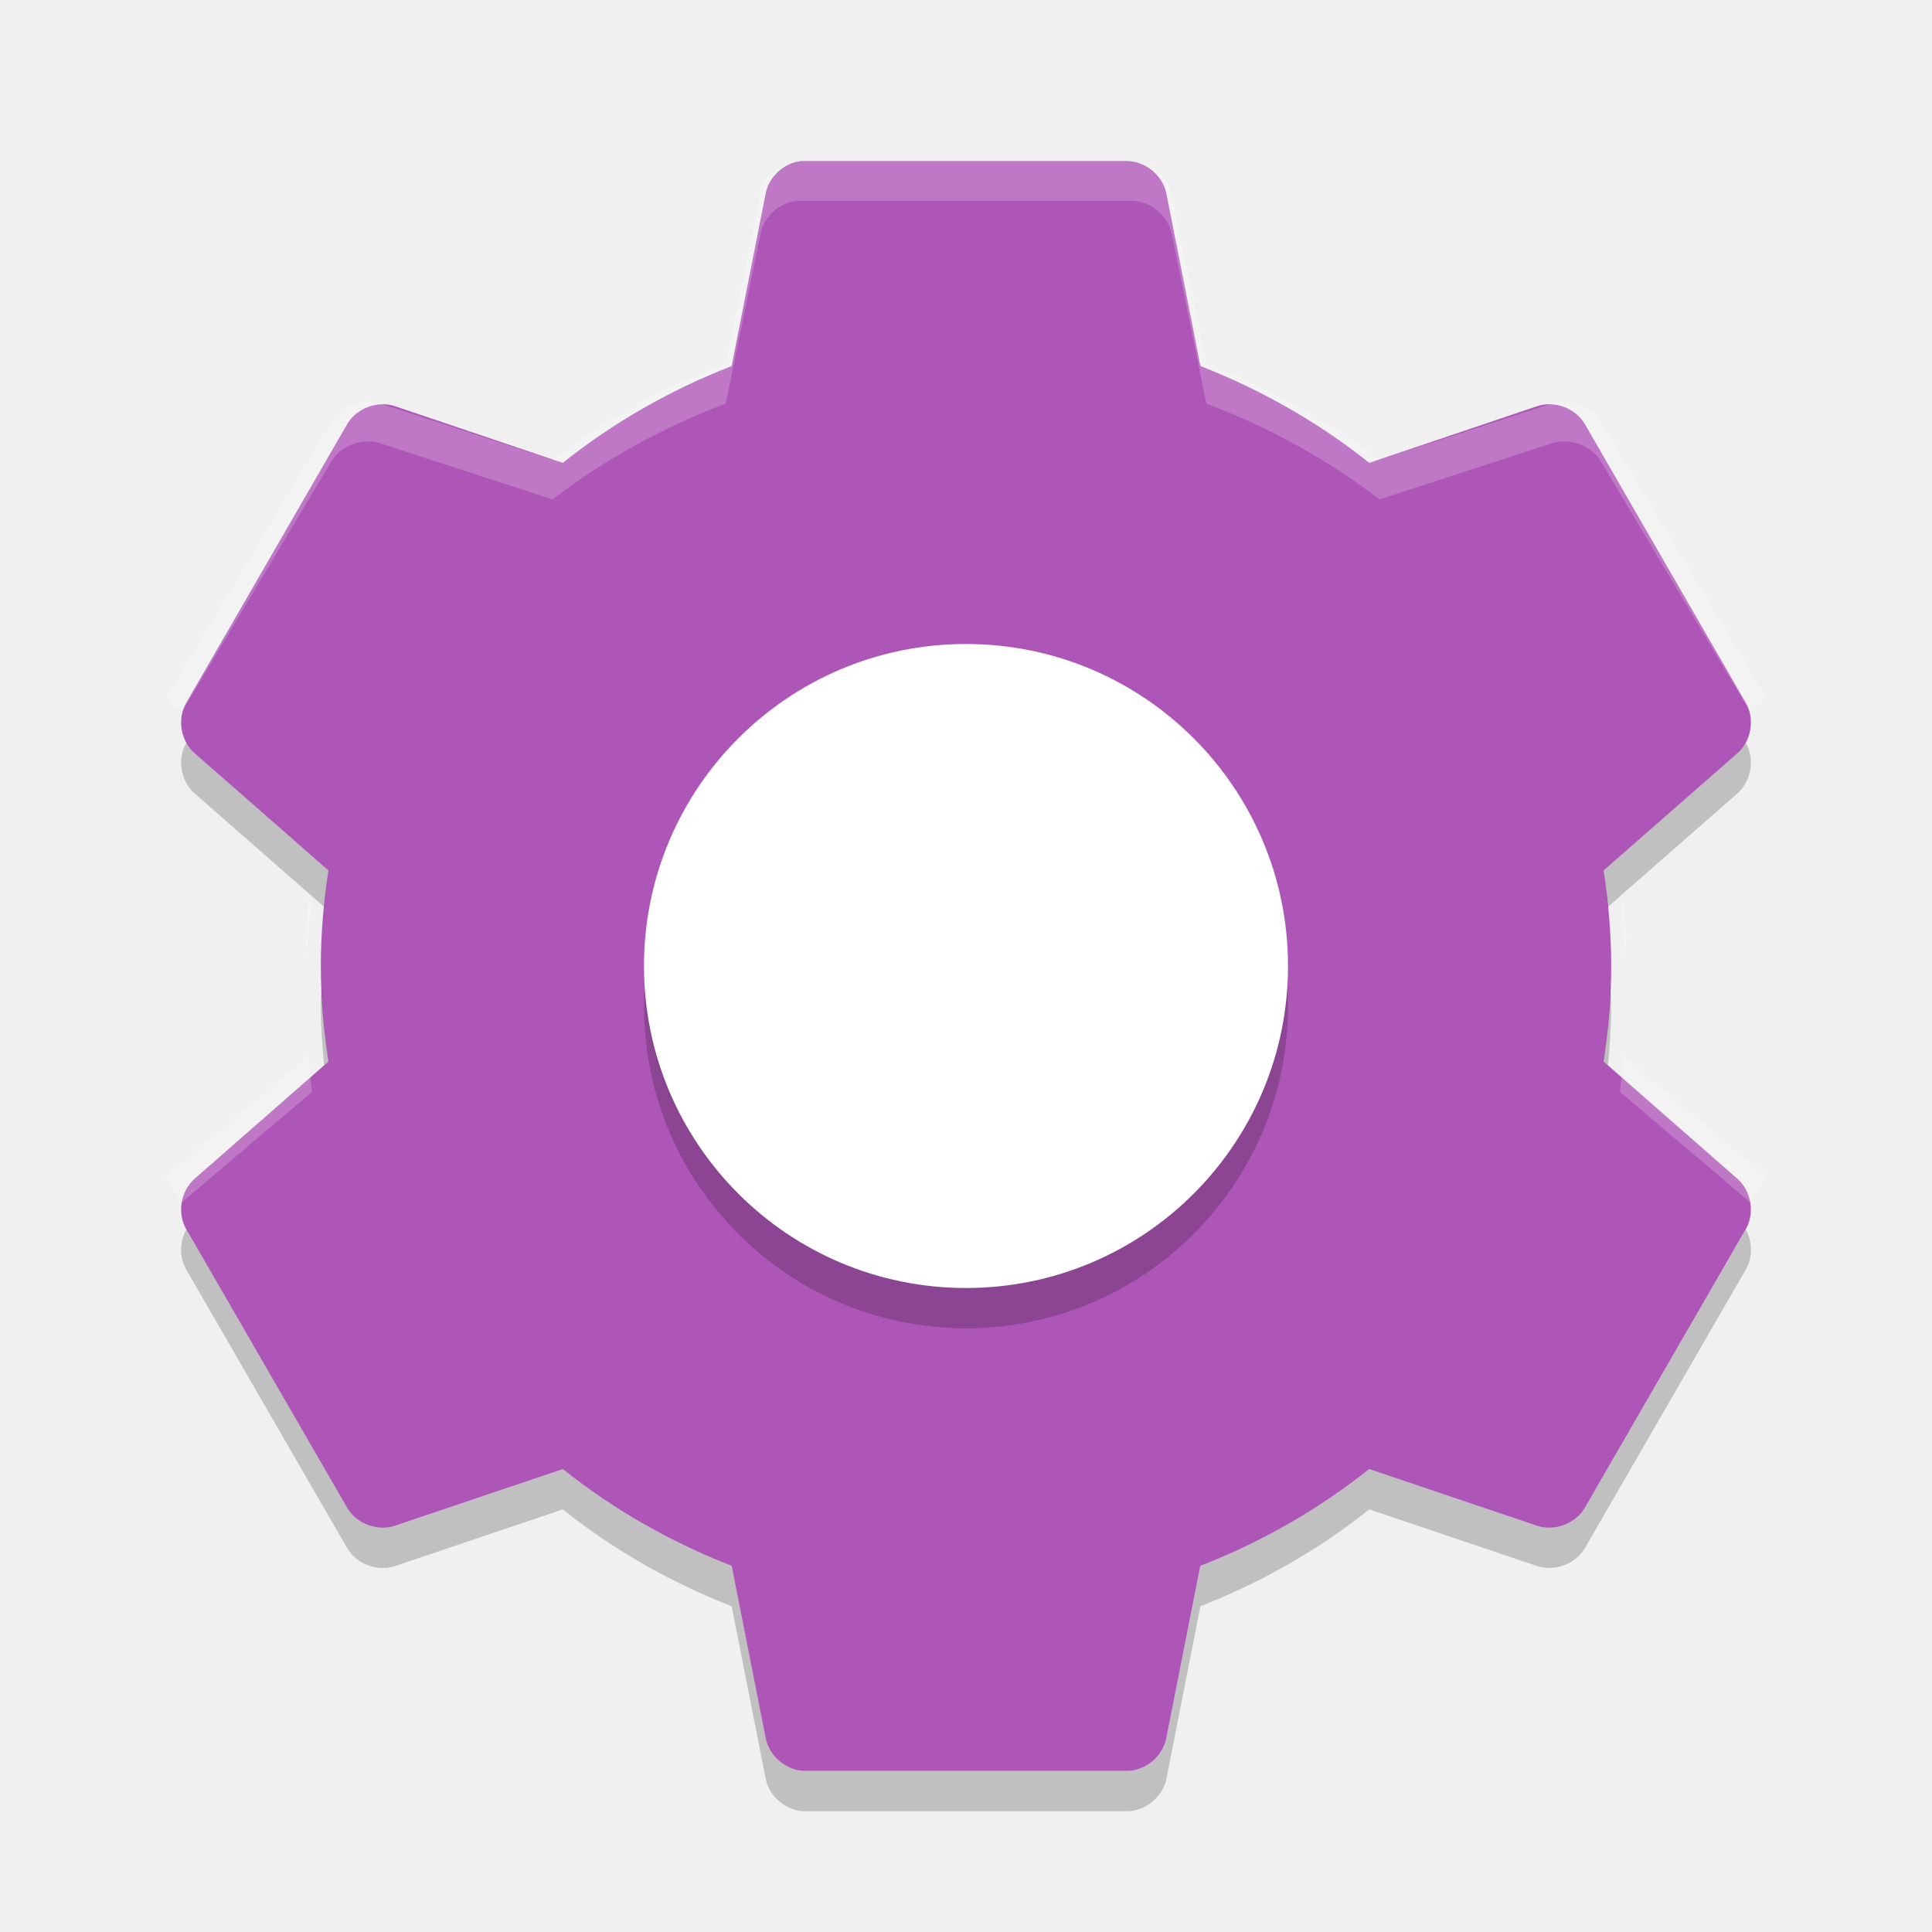
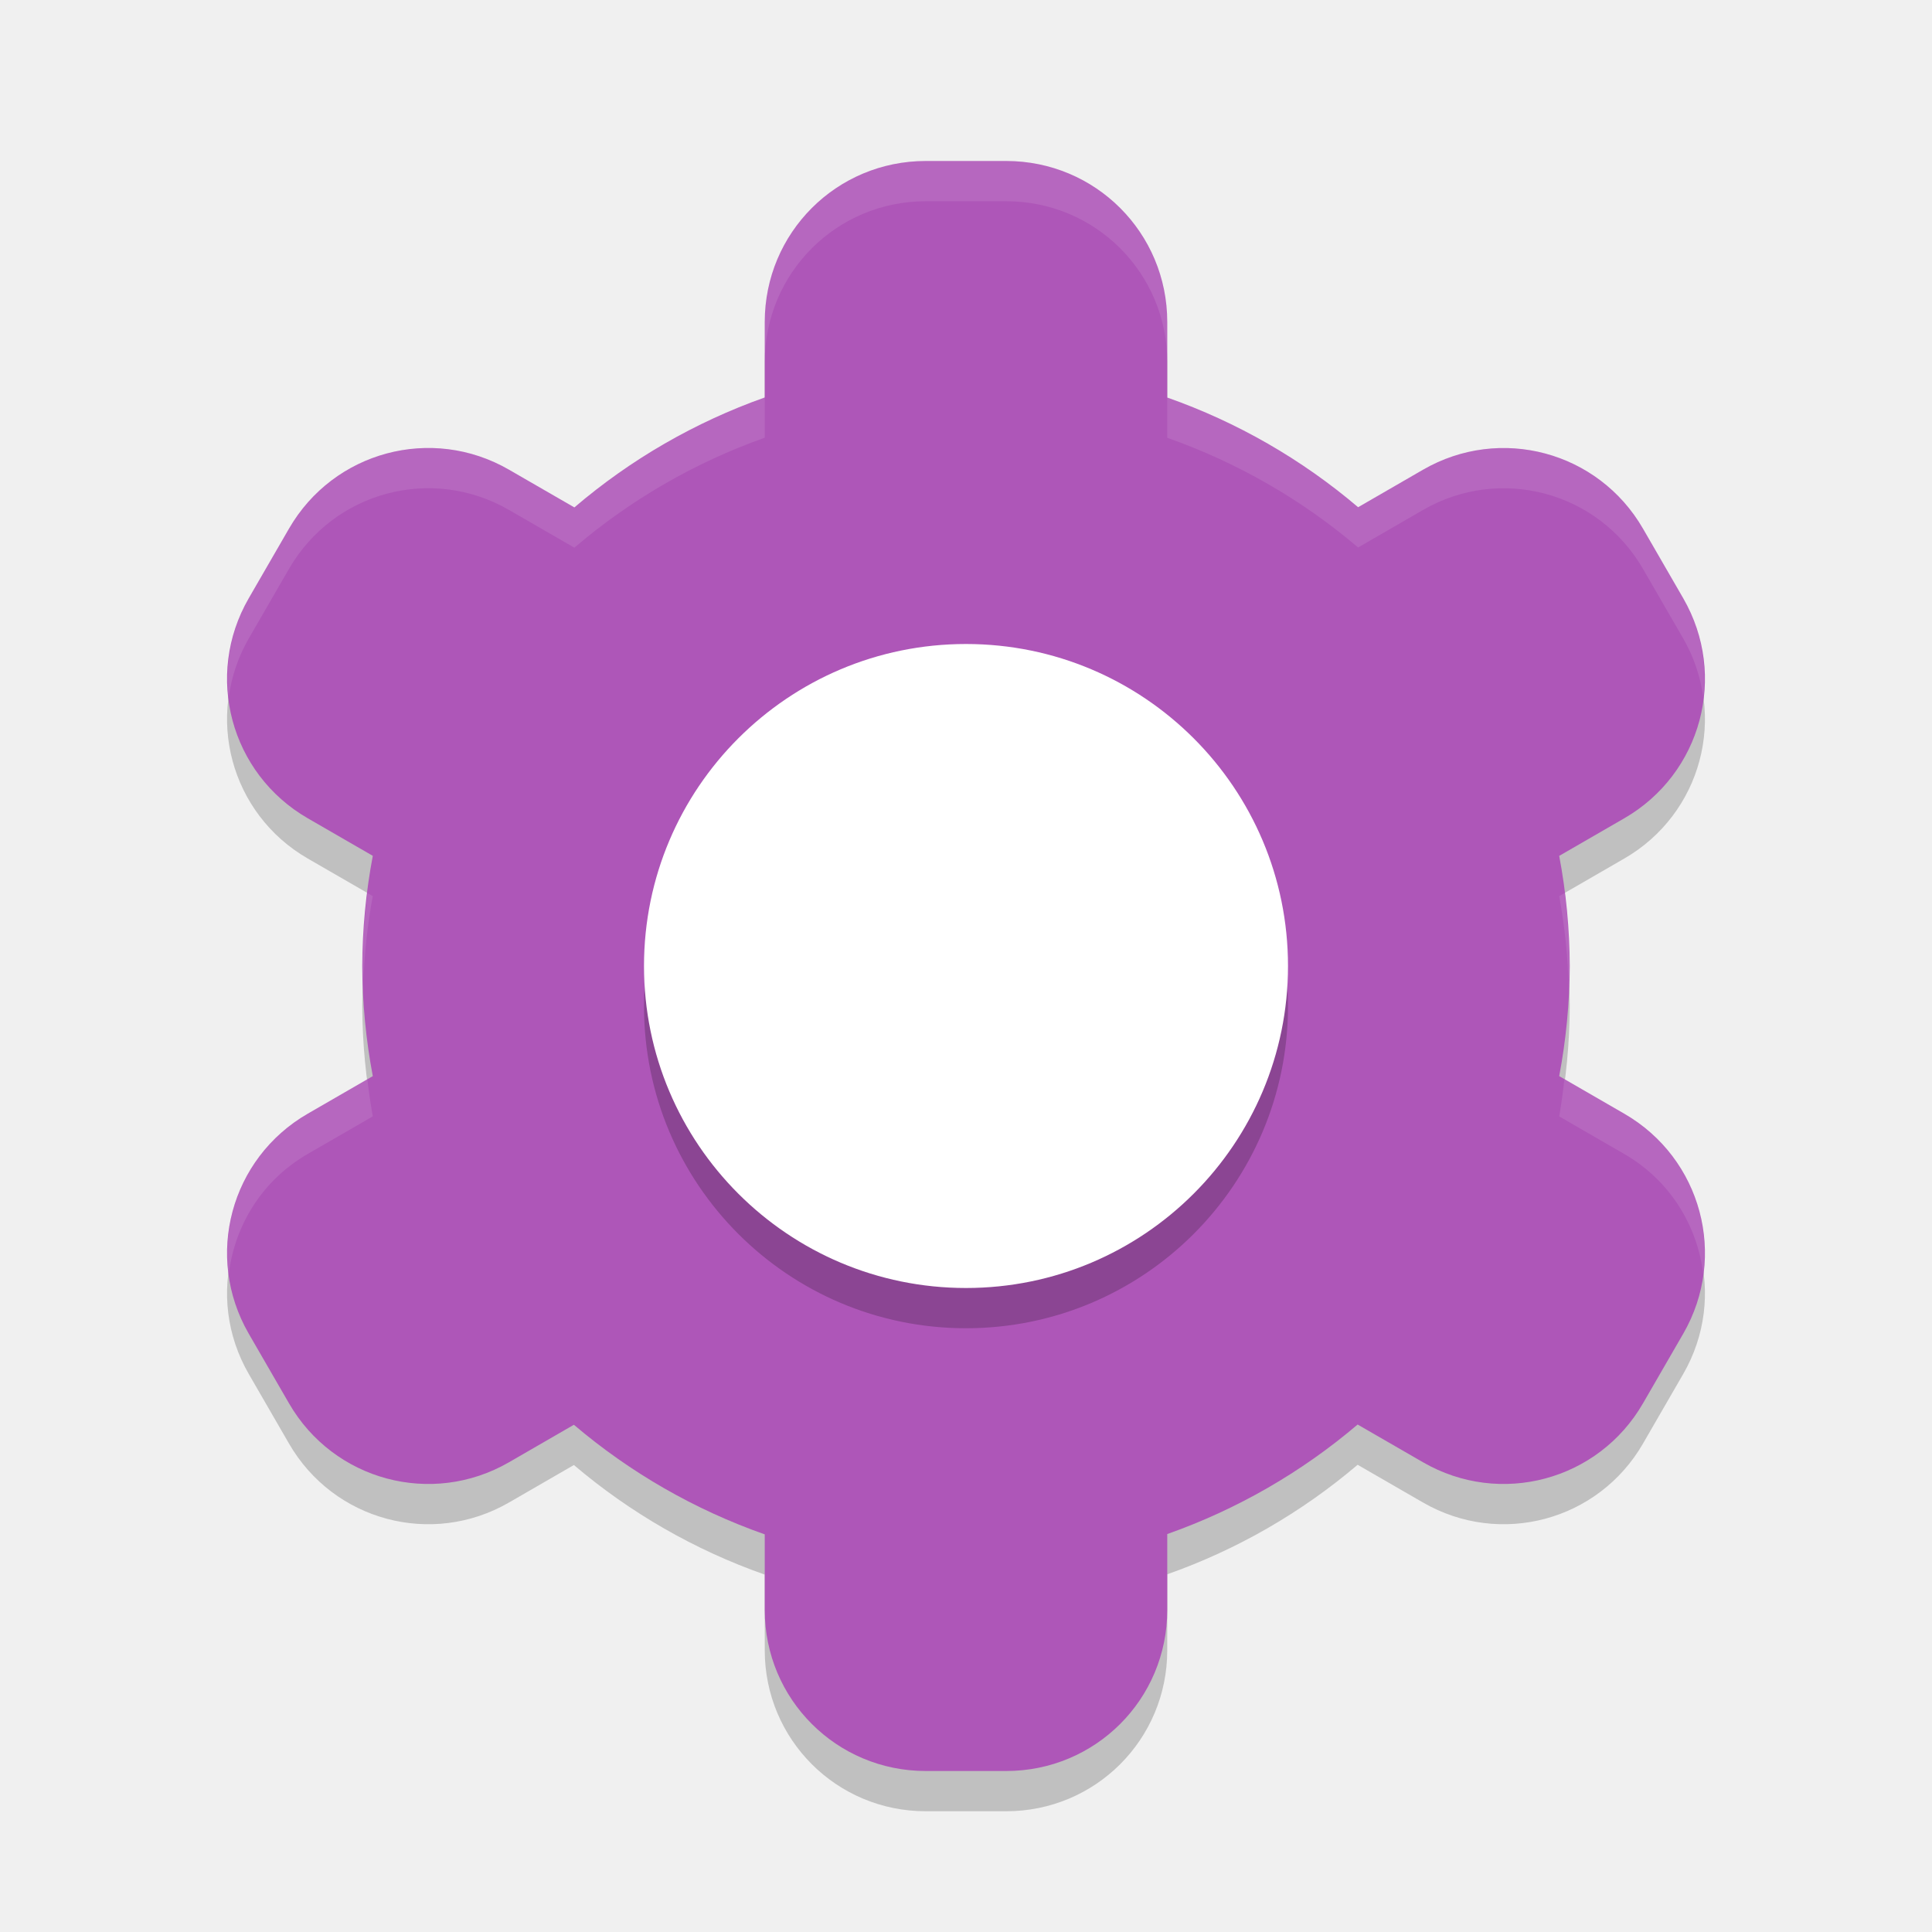
<svg xmlns="http://www.w3.org/2000/svg" width="48" height="48" version="1">
-   <path fill="#ae56b8" d="m19.899 4.001c-0.425 0.046-0.799 0.393-0.877 0.812l-0.845 4.281c-1.517 0.592-2.943 1.406-4.195 2.406l-4.163-1.406c-0.433-0.149-0.957 0.044-1.19 0.437l-4.007 6.938c-0.226 0.399-0.129 0.951 0.219 1.25l3.318 2.906c-0.117 0.779-0.188 1.563-0.188 2.375 0 0.812 0.071 1.596 0.188 2.375l-3.318 2.906c-0.348 0.299-0.445 0.851-0.219 1.25l4.007 6.937c0.232 0.393 0.757 0.586 1.19 0.437l4.164-1.406c1.251 1 2.678 1.814 4.195 2.406l0.845 4.281c0.086 0.448 0.513 0.806 0.97 0.812h8.014c0.457-0.006 0.885-0.364 0.97-0.812l0.845-4.281c1.517-0.592 2.944-1.406 4.195-2.406l4.164 1.406c0.433 0.149 0.957-0.044 1.19-0.437l4.007-6.937c0.226-0.399 0.129-0.951-0.219-1.25l-3.317-2.906c0.117-0.779 0.188-1.563 0.188-2.375 0-0.812-0.071-1.596-0.188-2.375l3.318-2.906c0.348-0.299 0.445-0.851 0.219-1.25l-4.007-6.938c-0.232-0.393-0.757-0.586-1.189-0.437l-4.164 1.406c-1.252-1-2.678-1.814-4.195-2.406l-0.845-4.281c-0.086-0.448-0.514-0.806-0.971-0.812h-8.014c-0.031-0.001-0.063-0.001-0.094 0z" />
+   <path style="opacity:0.2" d="m 23,5 c -2.216,0 -4,1.784 -4,4 v 1.875 a 15,15 0 0 0 -4.73,2.732 l -1.625,-0.938 c -1.919,-1.108 -4.357,-0.454 -5.465,1.465 l -1,1.73 c -1.108,1.919 -0.454,4.357 1.465,5.465 l 1.617,0.934 A 15,15 0 0 0 9,25 15,15 0 0 0 9.262,27.736 l -1.617,0.934 c -1.919,1.108 -2.573,3.546 -1.465,5.465 l 1,1.73 c 1.108,1.919 3.546,2.573 5.465,1.465 l 1.613,-0.932 A 15,15 0 0 0 19,39.121 V 41 c 0,2.216 1.784,4 4,4 h 2 c 2.216,0 4,-1.784 4,-4 v -1.887 a 15,15 0 0 0 4.73,-2.721 l 1.625,0.938 c 1.919,1.108 4.357,0.454 5.465,-1.465 l 1,-1.73 c 1.108,-1.919 0.454,-4.357 -1.465,-5.465 L 38.738,27.736 A 15,15 0 0 0 39,25 15,15 0 0 0 38.738,22.264 l 1.617,-0.934 c 1.919,-1.108 2.573,-3.546 1.465,-5.465 l -1,-1.73 c -1.108,-1.919 -3.546,-2.573 -5.465,-1.465 l -1.613,0.932 A 15,15 0 0 0 29,10.877 V 9 C 29,6.784 27.216,5 25,5 Z" />
+   <path style="fill:#ae56b8" d="m 23,4 c -2.216,0 -4,1.784 -4,4 v 1.875 a 15,15 0 0 0 -4.73,2.732 l -1.625,-0.938 c -1.919,-1.108 -4.357,-0.454 -5.465,1.465 l -1,1.73 c -1.108,1.919 -0.454,4.357 1.465,5.465 l 1.617,0.934 A 15,15 0 0 0 9,24 15,15 0 0 0 9.262,26.736 l -1.617,0.934 c -1.919,1.108 -2.573,3.546 -1.465,5.465 l 1,1.73 c 1.108,1.919 3.546,2.573 5.465,1.465 l 1.613,-0.932 A 15,15 0 0 0 19,38.121 V 40 c 0,2.216 1.784,4 4,4 h 2 c 2.216,0 4,-1.784 4,-4 v -1.887 a 15,15 0 0 0 4.73,-2.721 l 1.625,0.938 c 1.919,1.108 4.357,0.454 5.465,-1.465 l 1,-1.73 c 1.108,-1.919 0.454,-4.357 -1.465,-5.465 L 38.738,26.736 A 15,15 0 0 0 39,24 15,15 0 0 0 38.738,21.264 l 1.617,-0.934 c 1.919,-1.108 2.573,-3.546 1.465,-5.465 l -1,-1.73 c -1.108,-1.919 -3.546,-2.573 -5.465,-1.465 l -1.613,0.932 A 15,15 0 0 0 29,9.877 V 8 C 29,5.784 27.216,4 25,4 Z" />
+   <path style="opacity:0.1;fill:#ffffff" d="m 23,4 c -2.216,0 -4,1.784 -4,4 v 1 c 0,-2.216 1.784,-4 4,-4 h 2 c 2.216,0 4,1.784 4,4 V 8 C 29,5.784 27.216,4 25,4 Z m -4,5.875 a 15,15 0 0 0 -4.73,2.732 l -1.625,-0.938 c -1.919,-1.108 -4.357,-0.454 -5.465,1.465 l -1,1.73 c -0.449,0.778 -0.595,1.64 -0.498,2.465 0.068,-0.501 0.229,-0.998 0.498,-1.465 l 1,-1.73 c 1.108,-1.919 3.546,-2.573 5.465,-1.465 l 1.625,0.938 A 15,15 0 0 1 19,10.875 Z m 10,0.002 v 1 a 15,15 0 0 1 4.742,2.725 l 1.613,-0.932 c 1.919,-1.108 4.357,-0.454 5.465,1.465 l 1,1.73 c 0.269,0.466 0.43,0.964 0.498,1.465 0.097,-0.825 -0.049,-1.687 -0.498,-2.465 l -1,-1.73 c -1.108,-1.919 -3.546,-2.573 -5.465,-1.465 l -1.613,0.932 A 15,15 0 0 0 29,9.877 Z m 9.873,12.309 -0.135,0.078 A 15,15 0 0 1 38.975,24.541 15,15 0 0 0 39,24 15,15 0 0 0 38.873,22.186 Z m -29.74,0.004 A 15,15 0 0 0 9,24 a 15,15 0 0 0 0.025,0.459 15,15 0 0 1 0.236,-2.195 z m 29.734,4.621 a 15,15 0 0 1 -0.129,0.926 l 1.617,0.934 c 1.141,0.659 1.821,1.789 1.963,3 0.213,-1.561 -0.51,-3.161 -1.963,-4 z m -29.74,0.004 -1.482,0.855 c -1.453,0.839 -2.176,2.439 -1.963,4 0.142,-1.211 0.822,-2.341 1.963,-3 L 9.262,27.736 A 15,15 0 0 1 9.127,26.814 Z" />
  <path opacity=".2" d="m24 17c4.418 0 8 3.582 8 8s-3.582 8-8 8-8-3.582-8-8 3.582-8 8-8z" />
  <path fill="#fff" d="m24 16c4.418 0 8 3.582 8 8s-3.582 8-8 8-8-3.582-8-8 3.582-8 8-8z" />
-   <path fill="#fff" opacity=".2" d="m19.795 4c-0.436 0.046-0.82 0.389-0.899 0.804l-0.867 4.235c-1.556 0.586-3.019 1.391-4.302 2.38l-4.269-1.391c-0.444-0.147-0.982 0.044-1.22 0.433l-4.109 6.863c0.056 0.099 0.135 0.173 0.225 0.247l0.161 0.124 3.724-6.245c0.238-0.389 0.776-0.58 1.22-0.433l4.27 1.391c1.283-0.989 2.746-1.794 4.302-2.38l0.867-4.235c0.08-0.415 0.463-0.758 0.899-0.804 0.032-0.001 0.064-0.001 0.096 0h8.218c0.469 0.006 0.907 0.36 0.995 0.804l0.867 4.235c1.556 0.586 3.018 1.391 4.302 2.38l4.27-1.391c0.444-0.147 0.982 0.044 1.22 0.433l3.724 6.245 0.161-0.124c0.089-0.074 0.169-0.148 0.225-0.247l-4.11-6.863c-0.238-0.389-0.776-0.58-1.22-0.433l-4.269 1.391c-1.283-0.989-2.746-1.794-4.302-2.38l-0.867-4.235c-0.088-0.443-0.526-0.798-0.995-0.804h-8.218c-0.032-0.001-0.064-0.001-0.096 0zm-15.763 13.973c0.019 0.117 0.039 0.238 0.096 0.34-0.056-0.099-0.076-0.229-0.096-0.34zm39.936 0c-0.02 0.111-0.04 0.241-0.096 0.34 0.057-0.102 0.078-0.223 0.096-0.34zm-36.308 4.359c-0.033 0.317-0.047 0.638-0.064 0.958 0.006 0.167 0.022 0.329 0.032 0.495 0.026-0.457 0.059-0.914 0.128-1.36l-0.096-0.093zm32.681 0-0.096 0.093c0.069 0.446 0.102 0.904 0.128 1.36 0.009-0.166 0.026-0.328 0.032-0.495-0.018-0.32-0.032-0.641-0.064-0.958zm-32.681 3.895-3.307 2.783c-0.089 0.074-0.169 0.148-0.225 0.247l0.385 0.618 3.242-2.751c-0.046-0.294-0.066-0.6-0.096-0.897zm32.681 0c-0.031 0.297-0.051 0.602-0.096 0.897l3.242 2.751 0.385-0.618c-0.057-0.1-0.136-0.174-0.225-0.248l-3.308-2.783zm-36.341 3.617c0.003 0.054 0.02 0.103 0.032 0.155-0.013-0.053-0.027-0.1-0.032-0.155zm40 0c-0.005 0.055-0.019 0.102-0.032 0.155 0.012-0.052 0.029-0.101 0.032-0.155z" />
-   <path opacity=".2" d="m4.629 18.453-0.008 0.016c-0.226 0.399-0.127 0.951 0.221 1.25l3.211 2.812c0.03-0.304 0.062-0.607 0.107-0.907l-3.318-2.906c-0.087-0.076-0.158-0.167-0.213-0.267zm38.742 0c-0.054 0.1-0.126 0.191-0.213 0.266l-3.318 2.906c0.045 0.3 0.077 0.603 0.107 0.906l3.211-2.812c0.348-0.299 0.446-0.851 0.221-1.25l-0.008-0.016zm-35.379 6.047c-0.006 0.167-0.021 0.331-0.021 0.5 0 0.498 0.034 0.986 0.082 1.469l0.107-0.094c-0.092-0.617-0.145-1.241-0.168-1.875zm32.016 0c-0.023 0.634-0.075 1.258-0.168 1.875l0.107 0.094c0.048-0.483 0.082-0.97 0.082-1.469 0-0.169-0.016-0.333-0.021-0.5zm-35.379 6.047c-0.164 0.3-0.177 0.685-0.008 0.984l4.008 6.938c0.232 0.393 0.757 0.586 1.19 0.438l4.164-1.406c1.251 1 2.678 1.814 4.195 2.406l0.844 4.281c0.086 0.448 0.514 0.806 0.971 0.812h8.016c0.457-0.006 0.885-0.364 0.971-0.812l0.844-4.281c1.517-0.593 2.943-1.407 4.195-2.407l4.164 1.406c0.433 0.149 0.957-0.044 1.19-0.438l4.008-6.938c0.169-0.299 0.156-0.684-0.008-0.984l-4 6.922c-0.232 0.393-0.757 0.586-1.19 0.438l-4.164-1.406c-1.251 1-2.678 1.814-4.195 2.406l-0.844 4.281c-0.086 0.449-0.514 0.807-0.971 0.813h-8.016c-0.457-0.006-0.885-0.364-0.971-0.812l-0.844-4.281c-1.517-0.593-2.943-1.407-4.195-2.407l-4.164 1.406c-0.433 0.148-0.957-0.045-1.19-0.438l-4-6.922z" />
</svg>
